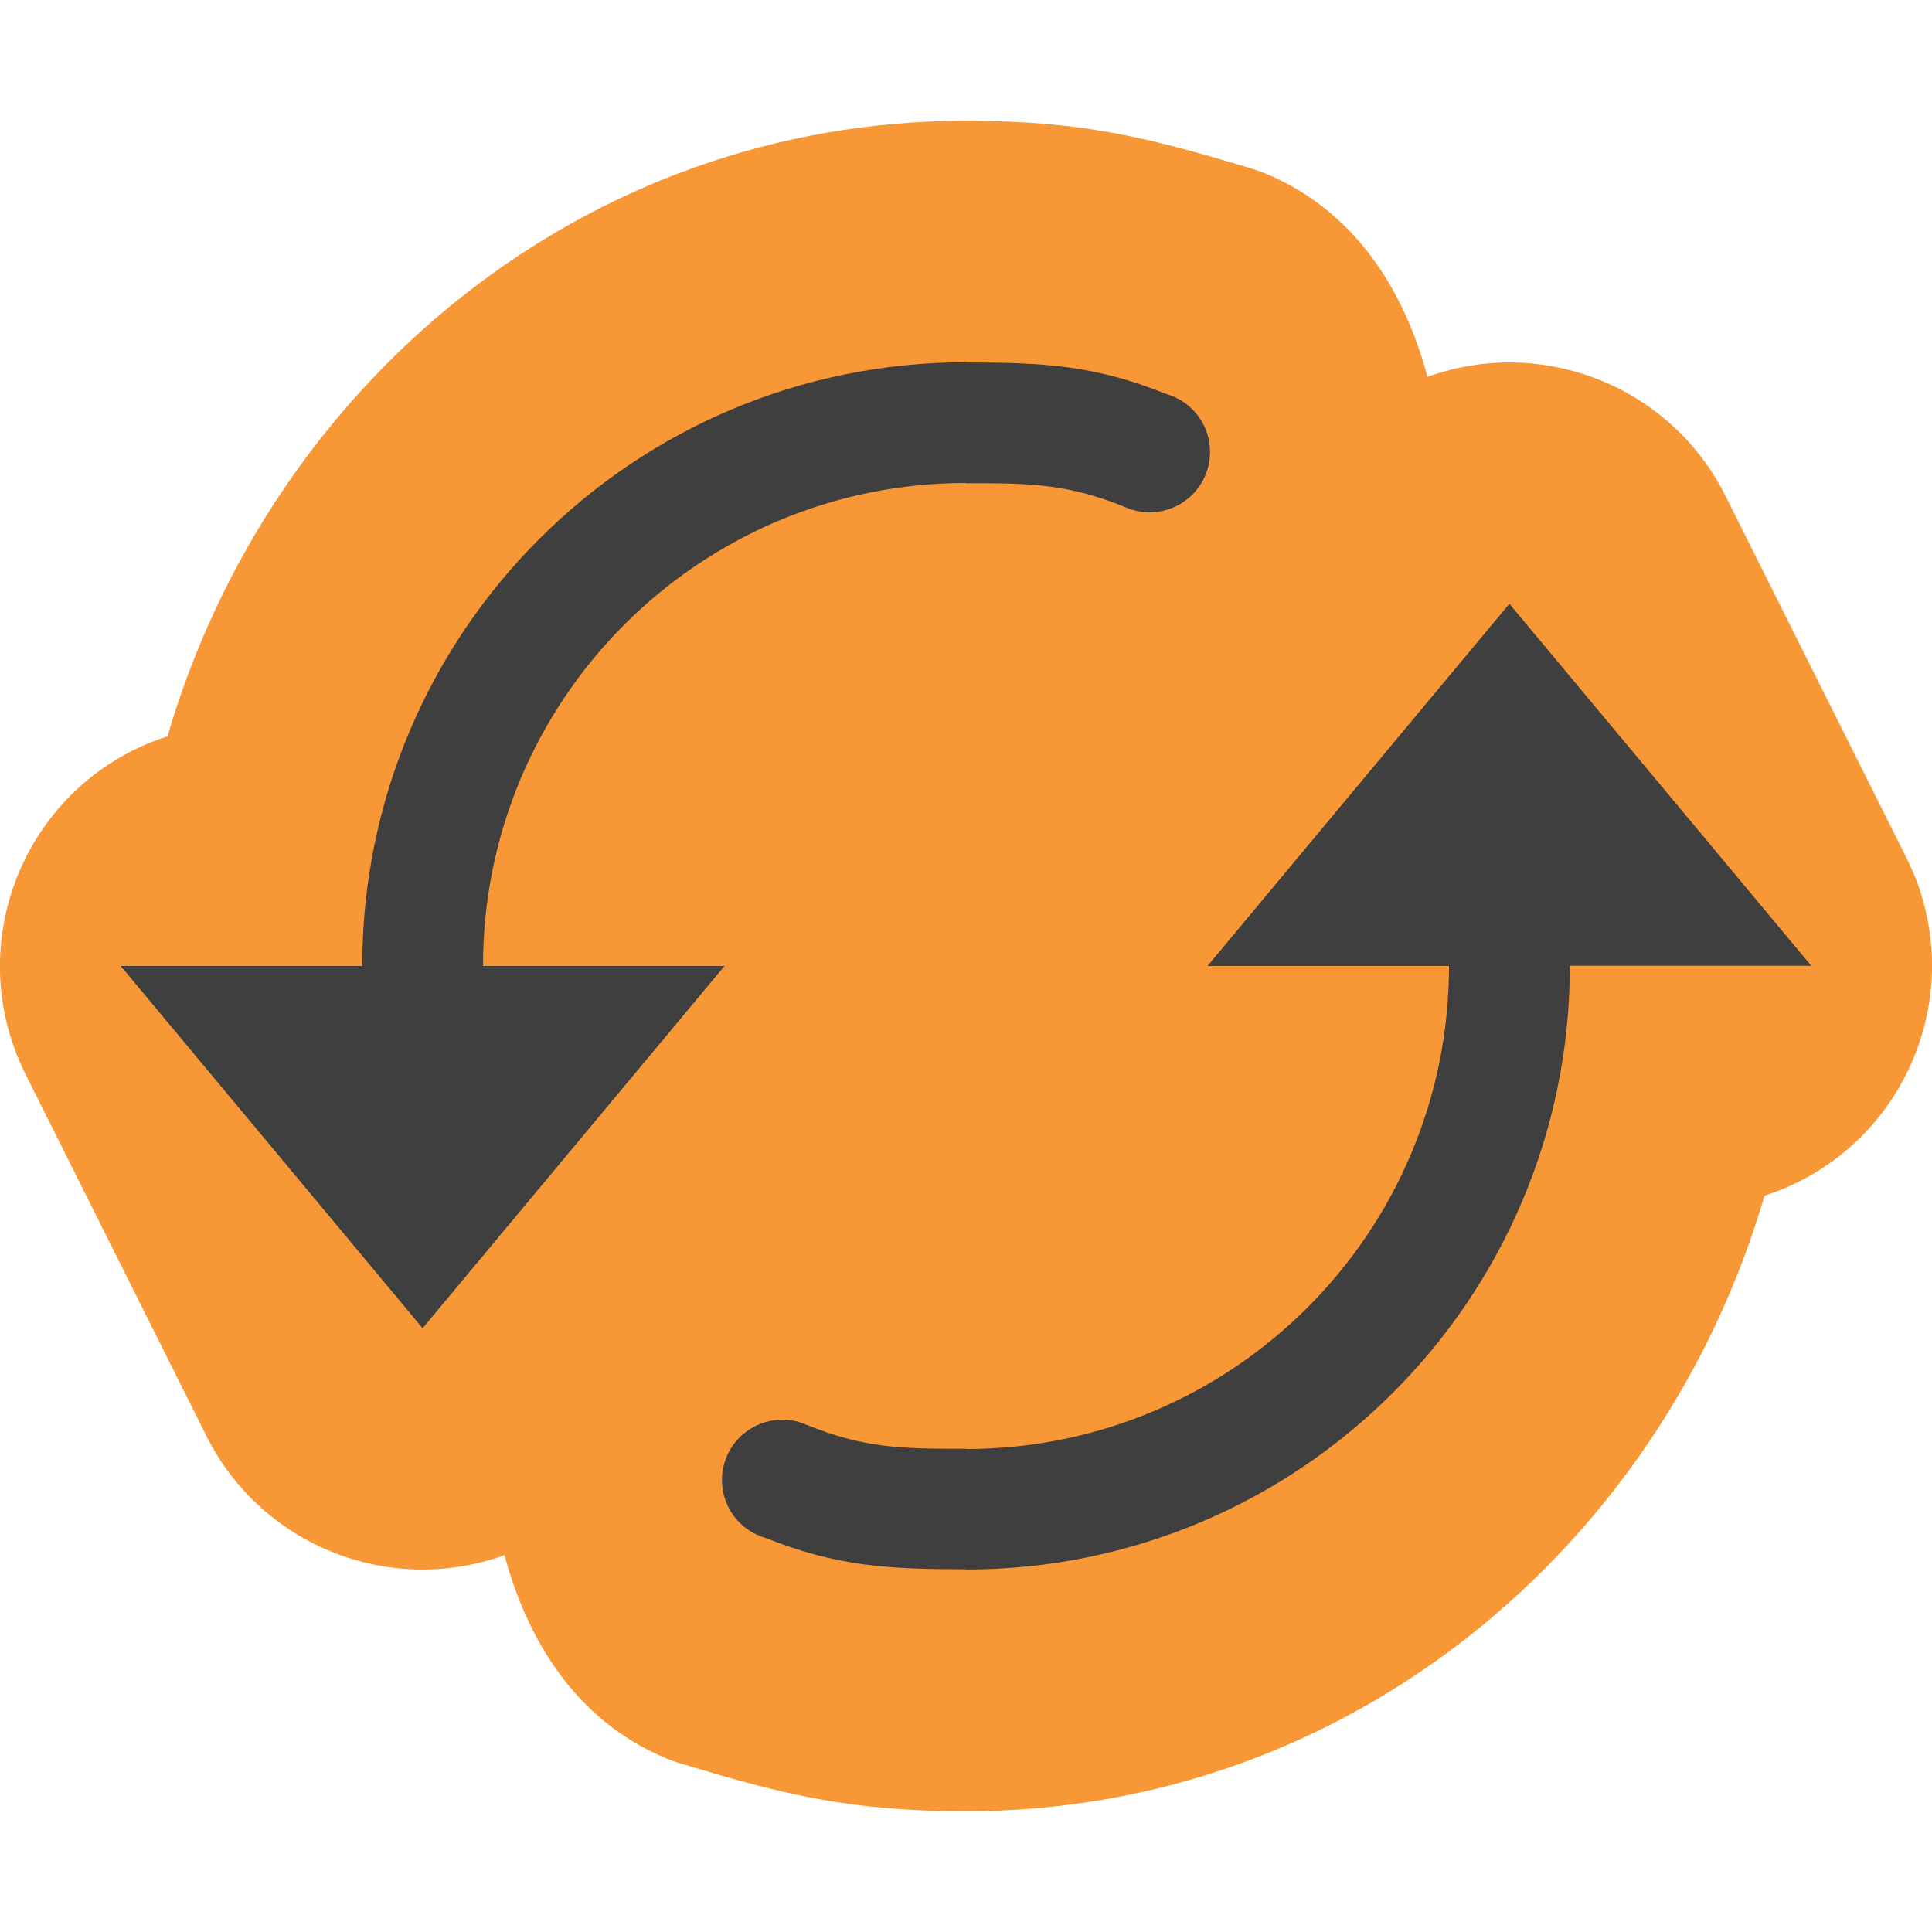
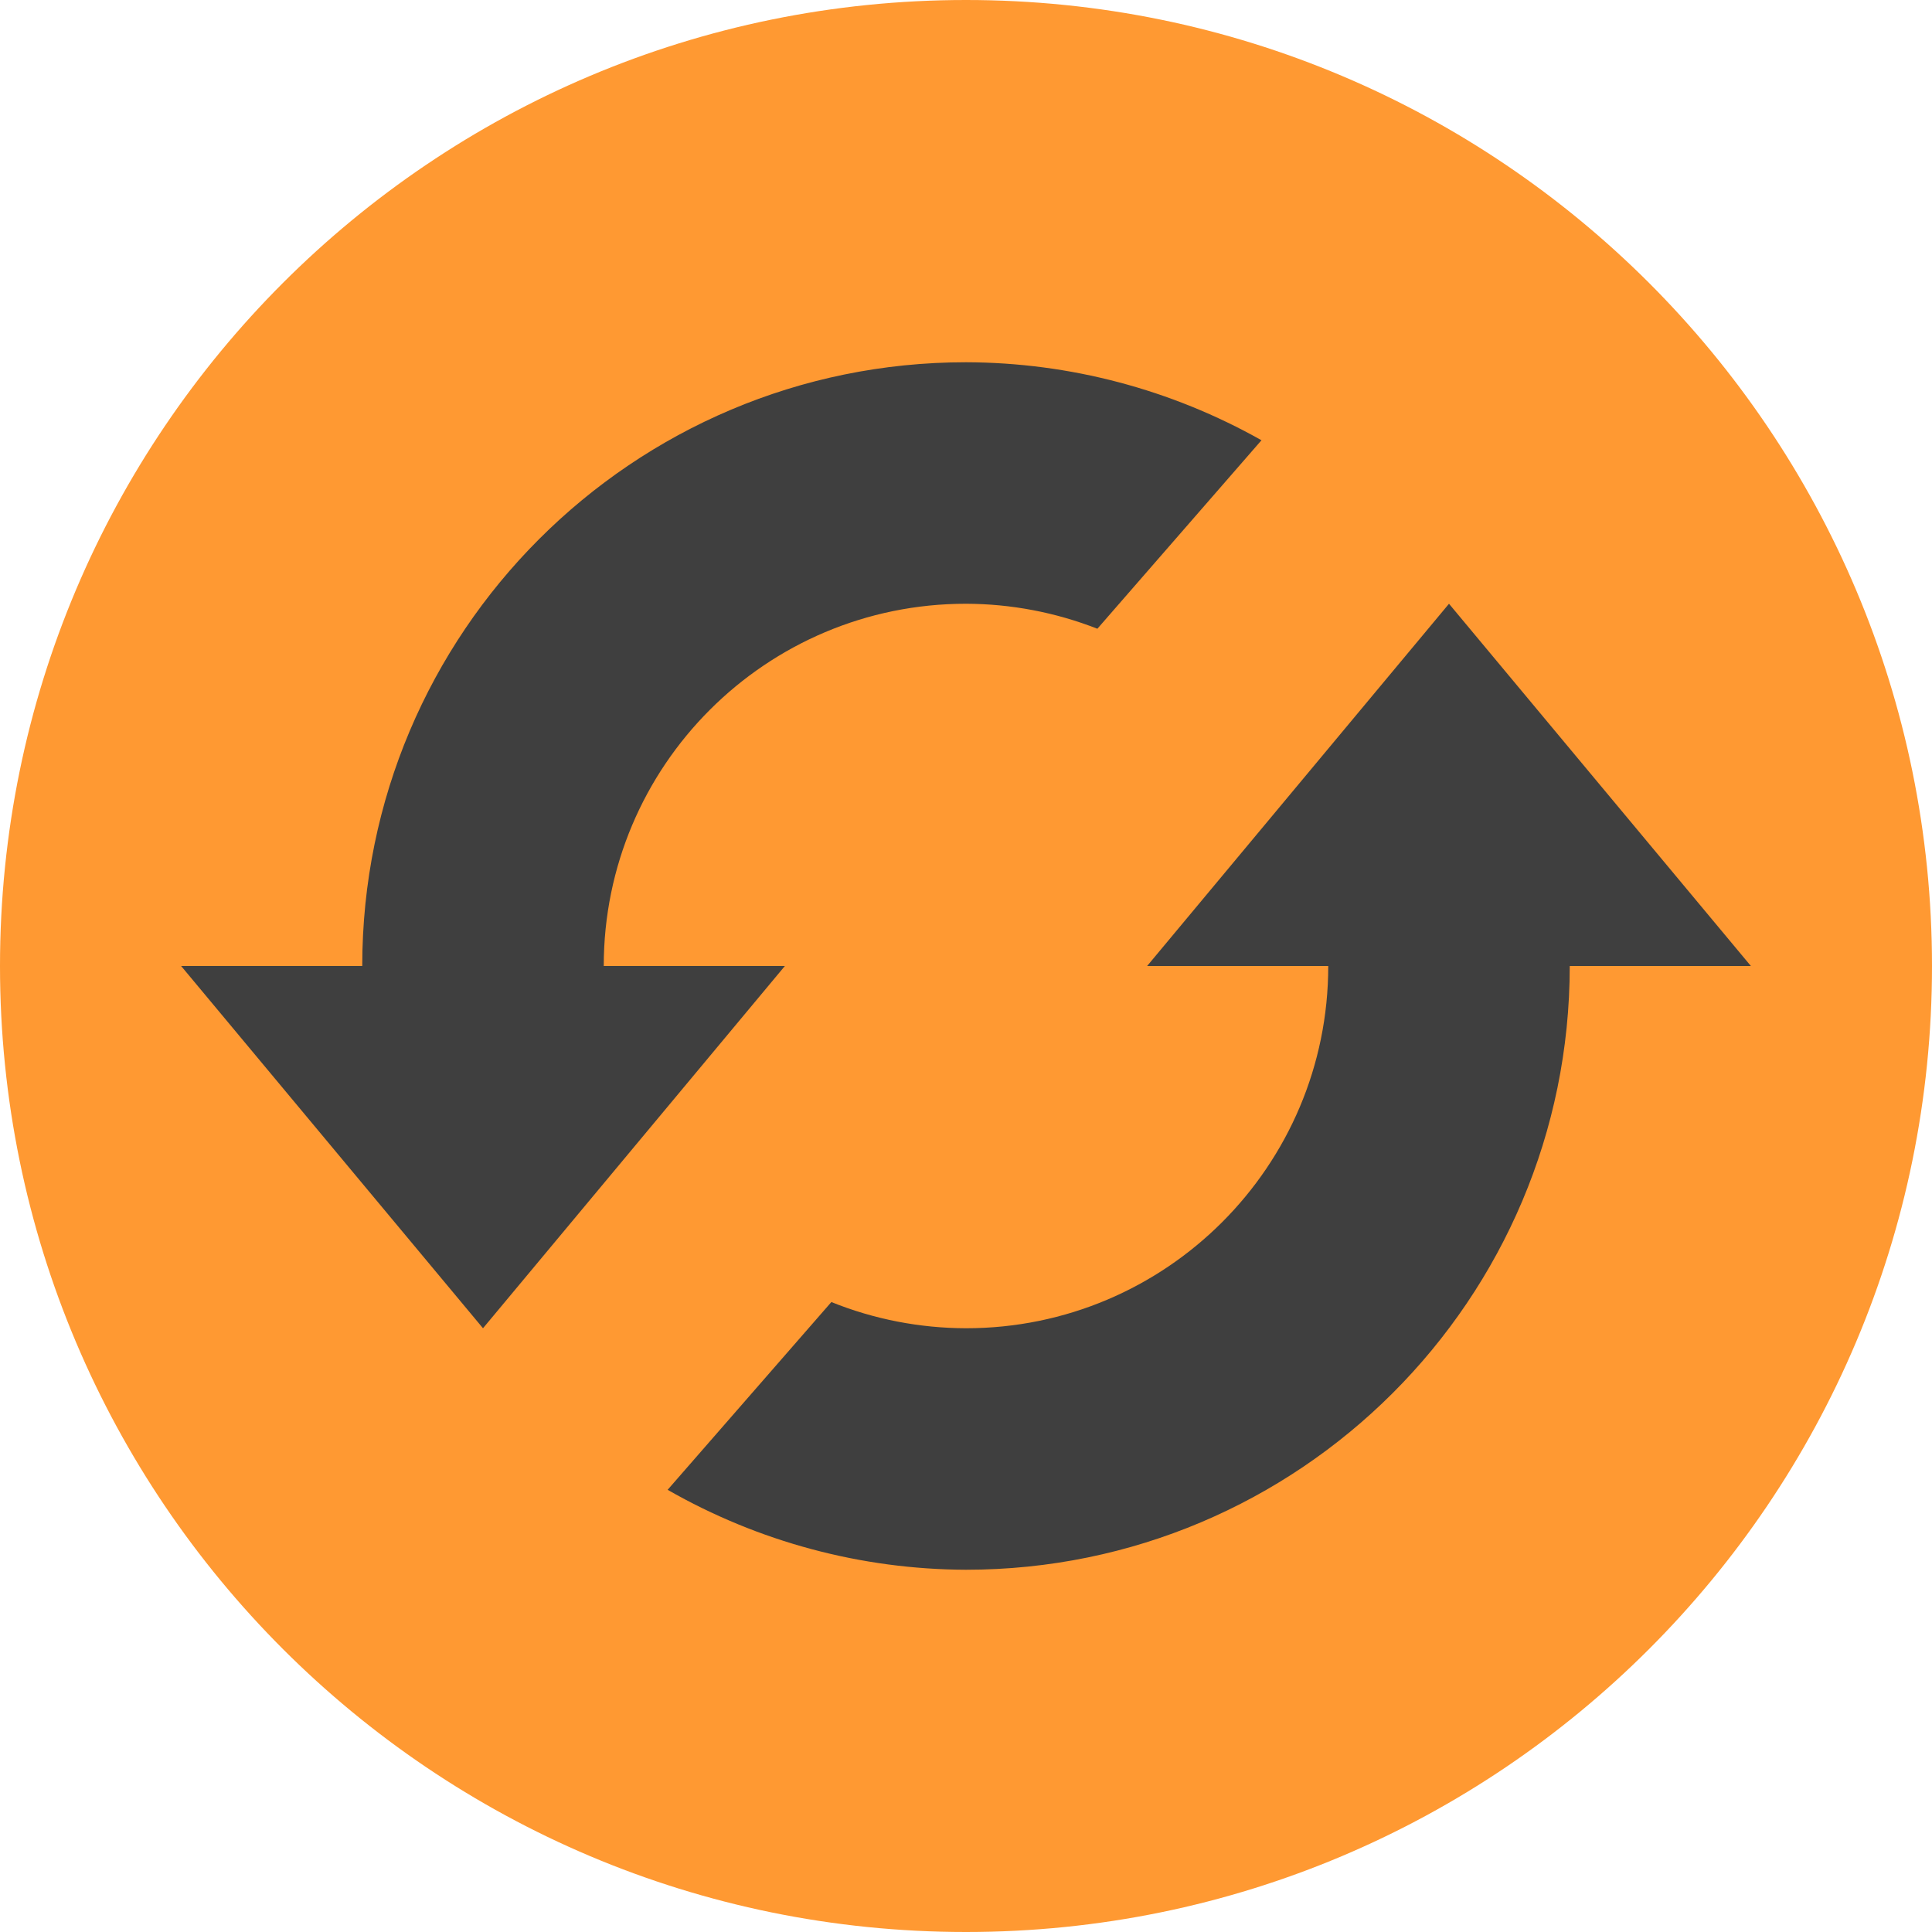
<svg xmlns="http://www.w3.org/2000/svg" width="16" height="16" version="1">
-   <path style="fill:#f79735" d="M 8,1 C 4.831,1 2.237,3.189 1.387,6.098 0.221,6.473 -0.336,7.799 0.211,8.895 l 1.5,3 c 0.454,0.905 1.514,1.328 2.467,0.984 0.196,0.725 0.604,1.373 1.332,1.68 0.046,0.019 0.073,0.028 0.111,0.041 C 6.447,14.848 7,15 8,15 c 3.169,0 5.763,-2.189 6.613,-5.098 1.165,-0.376 1.723,-1.701 1.176,-2.797 l -1.5,-3 C 13.835,3.2 12.775,2.777 11.822,3.121 11.627,2.396 11.218,1.748 10.49,1.441 10.444,1.422 10.417,1.414 10.379,1.4 9.552,1.153 9,1 8,1 Z" />
-   <path style="fill:#3f3f3f" d="M 8,3 C 5.239,3 3,5.239 3,8 H 1 L 3.5,11 6,8 H 4 C 4,5.791 5.791,4 8,4 v 0.002 c 0.525,-6.2e-4 0.845,0.002 1.331,0.203 0.255,0.105 0.547,-0.017 0.652,-0.271 0.105,-0.255 -0.015,-0.546 -0.27,-0.652 -0.018,-0.008 -0.036,-0.014 -0.055,-0.019 C 9.068,3.024 8.637,3.002 8,3.002 Z M 12.5,5 10,8 h 2 c 0,2.209 -1.791,4 -4,4 v -0.002 c -0.525,6.2e-4 -0.845,-0.002 -1.331,-0.203 -0.255,-0.105 -0.547,0.017 -0.652,0.271 -0.105,0.255 0.015,0.546 0.27,0.652 0.018,0.008 0.036,0.014 0.055,0.019 0.591,0.237 1.022,0.259 1.659,0.259 v 0.002 c 2.761,0 5,-2.239 5,-5 H 15 Z" />
+   <circle style="fill:#ff9932;fill-rule:evenodd" cx="8" cy="8" r="8" />
+   <path style="fill:#3f3f3f;fill-rule:evenodd" d="M 8 3 C 5.239 3 3 5.239 3 8 L 1.5 8 L 2.75 9.5 L 4 11 L 5.25 9.5 L 6.5 8 L 5 8 C 5 6.343 6.343 5 8 5 C 8.372 5.001 8.741 5.071 9.088 5.207 L 10.447 3.646 C 9.7 3.225 8.858 3.002 8 3 z M 12 5 L 10.75 6.5 L 9.5 8 L 11 8 C 11 9.657 9.657 11 8 11 C 7.618 10.999 7.239 10.926 6.885 10.783 L 5.529 12.338 C 6.282 12.769 7.133 12.997 8 13 C 10.761 13 13 10.761 13 8 L 14.5 8 L 13.25 6.5 L 12 5 z" />
</svg>
